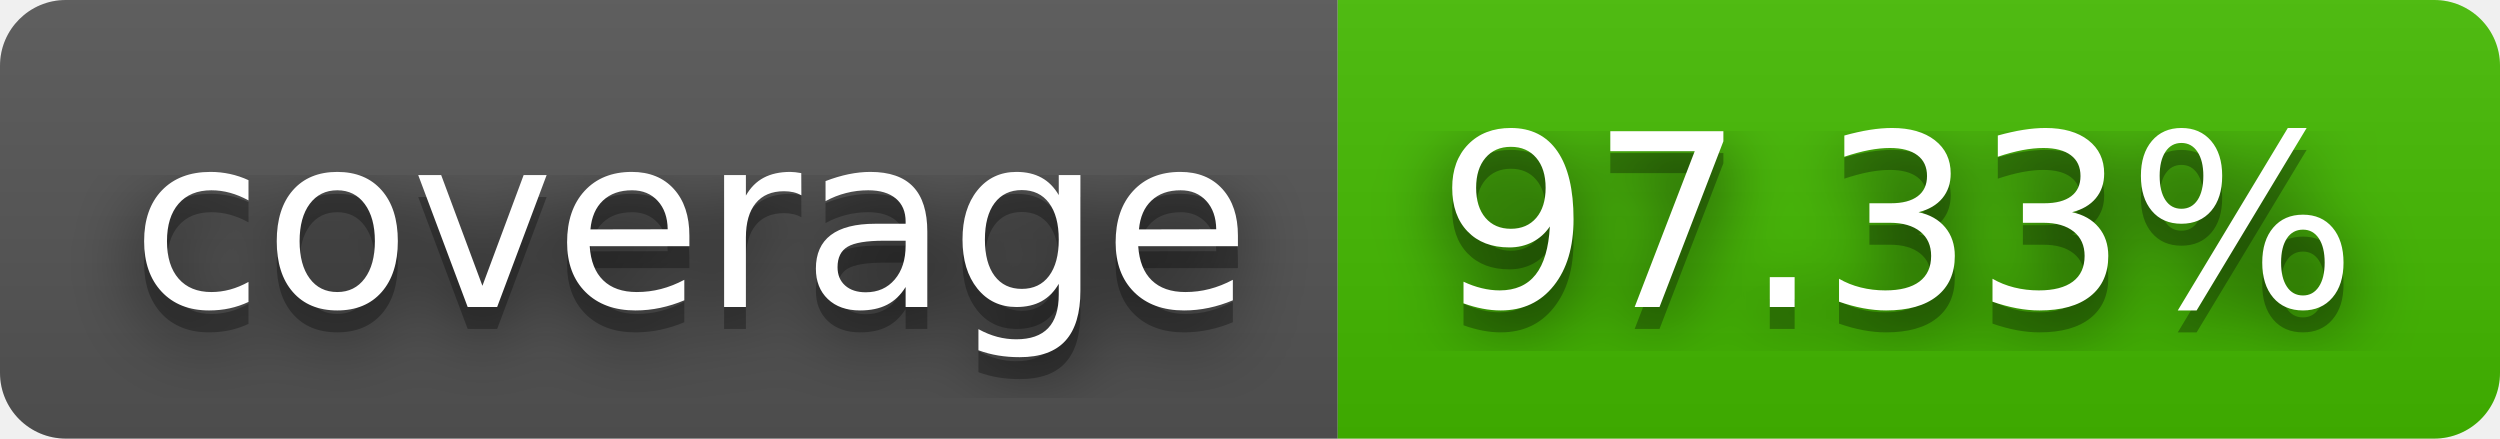
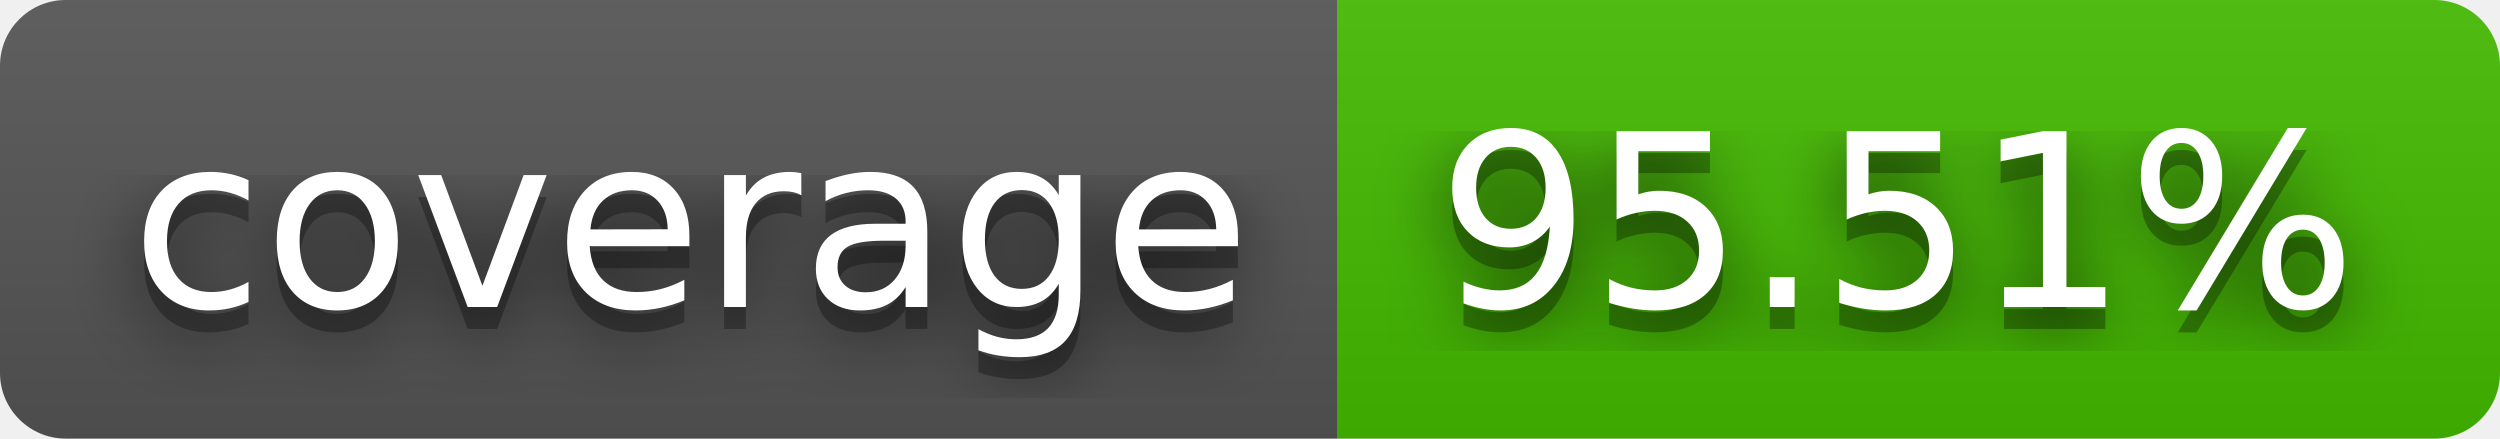
- <svg xmlns="http://www.w3.org/2000/svg" width="114" height="20" role="img" aria-label="coverage: 97.33%">
+ <svg xmlns="http://www.w3.org/2000/svg" width="114" height="20" role="img" aria-label="coverage: 95.51%">
  <filter id="blur">
    <feGaussianBlur stdDeviation="16" />
  </filter>
  <linearGradient id="s" x2="0" y2="100%">
    <stop offset="0" stop-color="#bbb" stop-opacity=".1" />
    <stop offset="1" stop-opacity=".1" />
  </linearGradient>
  <clipPath id="r">
    <rect width="114" height="20" rx="3" />
  </clipPath>
  <g clip-path="url(#r)">
    <rect width="61" height="20" fill="#555" />
    <rect x="61" width="53" height="20" fill="#4b0" />
    <rect width="114" height="20" fill="url(#s)" />
  </g>
  <g fill="#fff" text-anchor="middle" font-family="Verdana,Geneva,DejaVu Sans,sans-serif" text-rendering="geometricPrecision" font-size="110">
    <g transform="scale(.1)">
      <g aria-hidden="true" fill="#010101">
        <text x="315" y="150" fill-opacity=".8" filter="url(#blur)" textLength="510">coverage</text>
        <text x="315" y="150" fill-opacity=".3" textLength="510">coverage</text>
      </g>
      <text x="315" y="140" textLength="510">coverage</text>
    </g>
    <g transform="scale(.1)">
      <g aria-hidden="true" fill="#010101">
-         <text x="865" y="150" fill-opacity=".8" filter="url(#blur)" textLength="430">97.33%</text>
-         <text x="865" y="150" fill-opacity=".3" textLength="430">97.33%</text>
+         <text x="865" y="150" fill-opacity=".8" filter="url(#blur)" textLength="430">95.51%</text>
+         <text x="865" y="150" fill-opacity=".3" textLength="430">95.51%</text>
      </g>
-       <text x="865" y="140" textLength="430">97.33%</text>
+       <text x="865" y="140" textLength="430">95.51%</text>
    </g>
  </g>
</svg>
